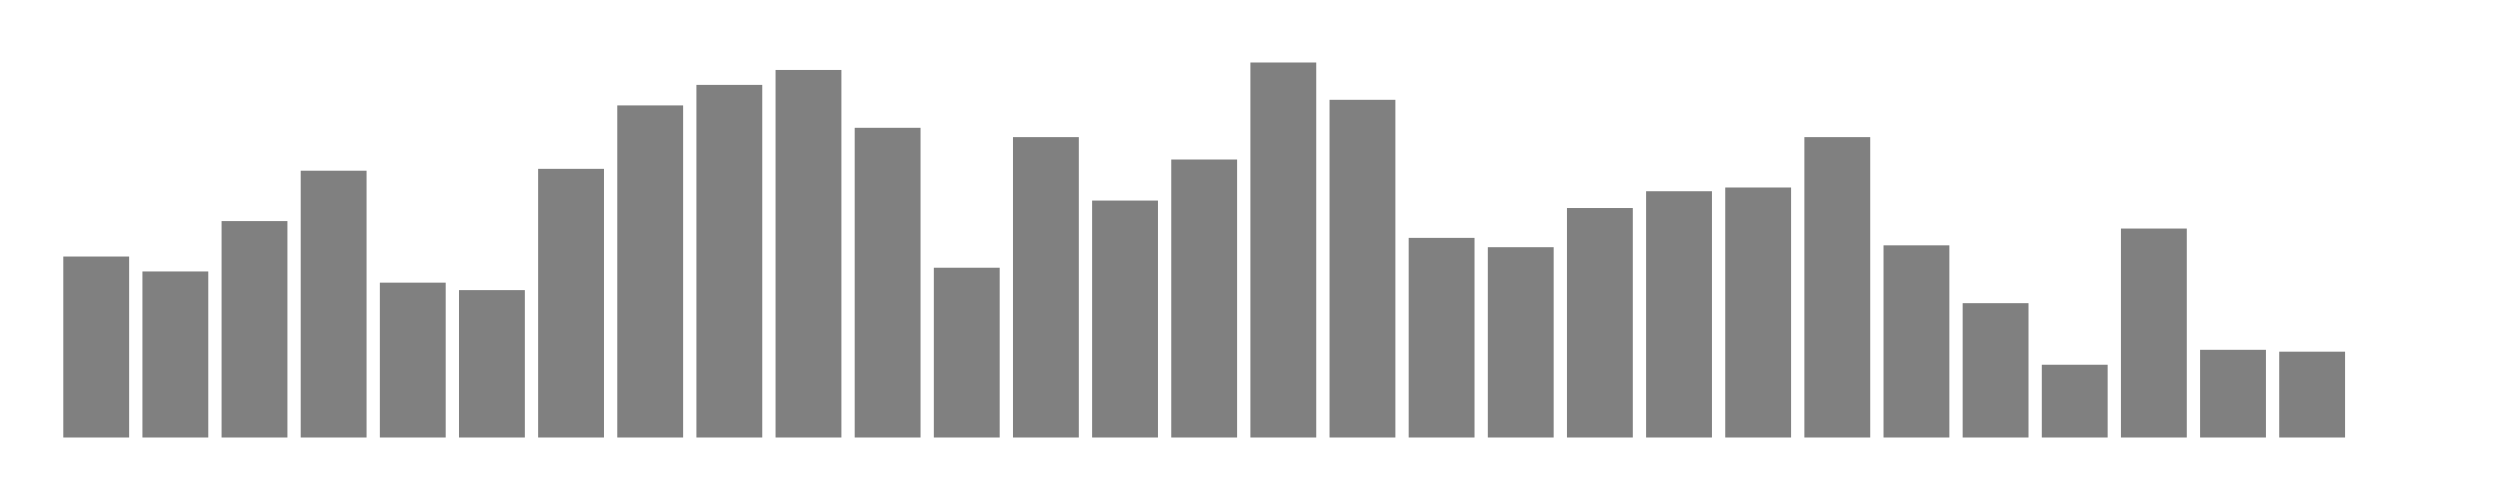
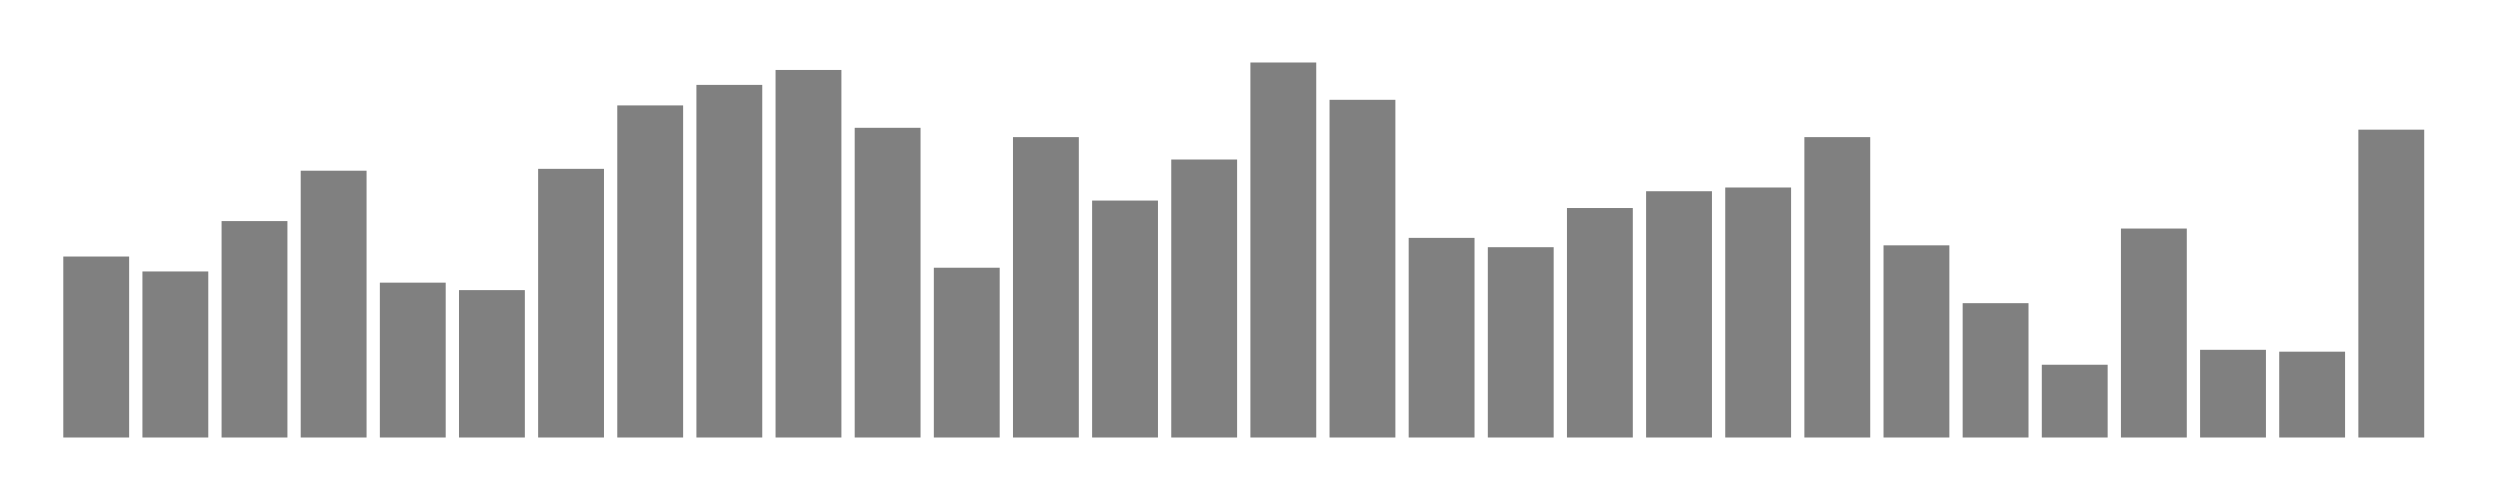
<svg xmlns="http://www.w3.org/2000/svg" width="400" height="80">
  <g transform="translate(10,10)">
    <rect class="bar" x="0.127" width="10.536" y="31.045" height="28.955" fill="rgba(128, 128, 128, 1)" />
    <rect class="bar" x="12.789" width="10.536" y="33.433" height="26.567" fill="rgba(128, 128, 128, 1)" />
    <rect class="bar" x="25.452" width="10.536" y="25.373" height="34.627" fill="rgba(128, 128, 128, 1)" />
    <rect class="bar" x="38.114" width="10.536" y="17.313" height="42.687" fill="rgba(128, 128, 128, 1)" />
    <rect class="bar" x="50.776" width="10.536" y="35.224" height="24.776" fill="rgba(128, 128, 128, 1)" />
    <rect class="bar" x="63.439" width="10.536" y="36.418" height="23.582" fill="rgba(128, 128, 128, 1)" />
    <rect class="bar" x="76.101" width="10.536" y="17.015" height="42.985" fill="rgba(128, 128, 128, 1)" />
    <rect class="bar" x="88.764" width="10.536" y="6.866" height="53.134" fill="rgba(128, 128, 128, 1)" />
    <rect class="bar" x="101.426" width="10.536" y="3.582" height="56.418" fill="rgba(128, 128, 128, 1)" />
    <rect class="bar" x="114.089" width="10.536" y="1.194" height="58.806" fill="rgba(128, 128, 128, 1)" />
    <rect class="bar" x="126.751" width="10.536" y="10.448" height="49.552" fill="rgba(128, 128, 128, 1)" />
    <rect class="bar" x="139.414" width="10.536" y="32.836" height="27.164" fill="rgba(128, 128, 128, 1)" />
    <rect class="bar" x="152.076" width="10.536" y="11.94" height="48.06" fill="rgba(128, 128, 128, 1)" />
    <rect class="bar" x="164.738" width="10.536" y="22.09" height="37.91" fill="rgba(128, 128, 128, 1)" />
    <rect class="bar" x="177.401" width="10.536" y="15.522" height="44.478" fill="rgba(128, 128, 128, 1)" />
    <rect class="bar" x="190.063" width="10.536" y="0" height="60" fill="rgba(128, 128, 128, 1)" />
    <rect class="bar" x="202.726" width="10.536" y="5.97" height="54.03" fill="rgba(128, 128, 128, 1)" />
    <rect class="bar" x="215.388" width="10.536" y="28.06" height="31.94" fill="rgba(128, 128, 128, 1)" />
    <rect class="bar" x="228.051" width="10.536" y="29.552" height="30.448" fill="rgba(128, 128, 128, 1)" />
    <rect class="bar" x="240.713" width="10.536" y="23.284" height="36.716" fill="rgba(128, 128, 128, 1)" />
    <rect class="bar" x="253.376" width="10.536" y="20.597" height="39.403" fill="rgba(128, 128, 128, 1)" />
    <rect class="bar" x="266.038" width="10.536" y="20" height="40" fill="rgba(128, 128, 128, 1)" />
    <rect class="bar" x="278.7" width="10.536" y="11.94" height="48.06" fill="rgba(128, 128, 128, 1)" />
    <rect class="bar" x="291.363" width="10.536" y="29.254" height="30.746" fill="rgba(128, 128, 128, 1)" />
    <rect class="bar" x="304.025" width="10.536" y="38.507" height="21.493" fill="rgba(128, 128, 128, 1)" />
    <rect class="bar" x="316.688" width="10.536" y="48.358" height="11.642" fill="rgba(128, 128, 128, 1)" />
    <rect class="bar" x="329.35" width="10.536" y="26.567" height="33.433" fill="rgba(128, 128, 128, 1)" />
    <rect class="bar" x="342.013" width="10.536" y="45.97" height="14.03" fill="rgba(128, 128, 128, 1)" />
    <rect class="bar" x="354.675" width="10.536" y="46.269" height="13.731" fill="rgba(128, 128, 128, 1)" />
-     <rect class="bar" x="367.338" width="10.536" y="60" height="0" fill="rgba(128, 128, 128, 1)" />
+     <rect class="bar" x="367.338" width="10.536" y="10.746" height="49.254" fill="rgba(128, 128, 128, 1)" />
  </g>
</svg>
